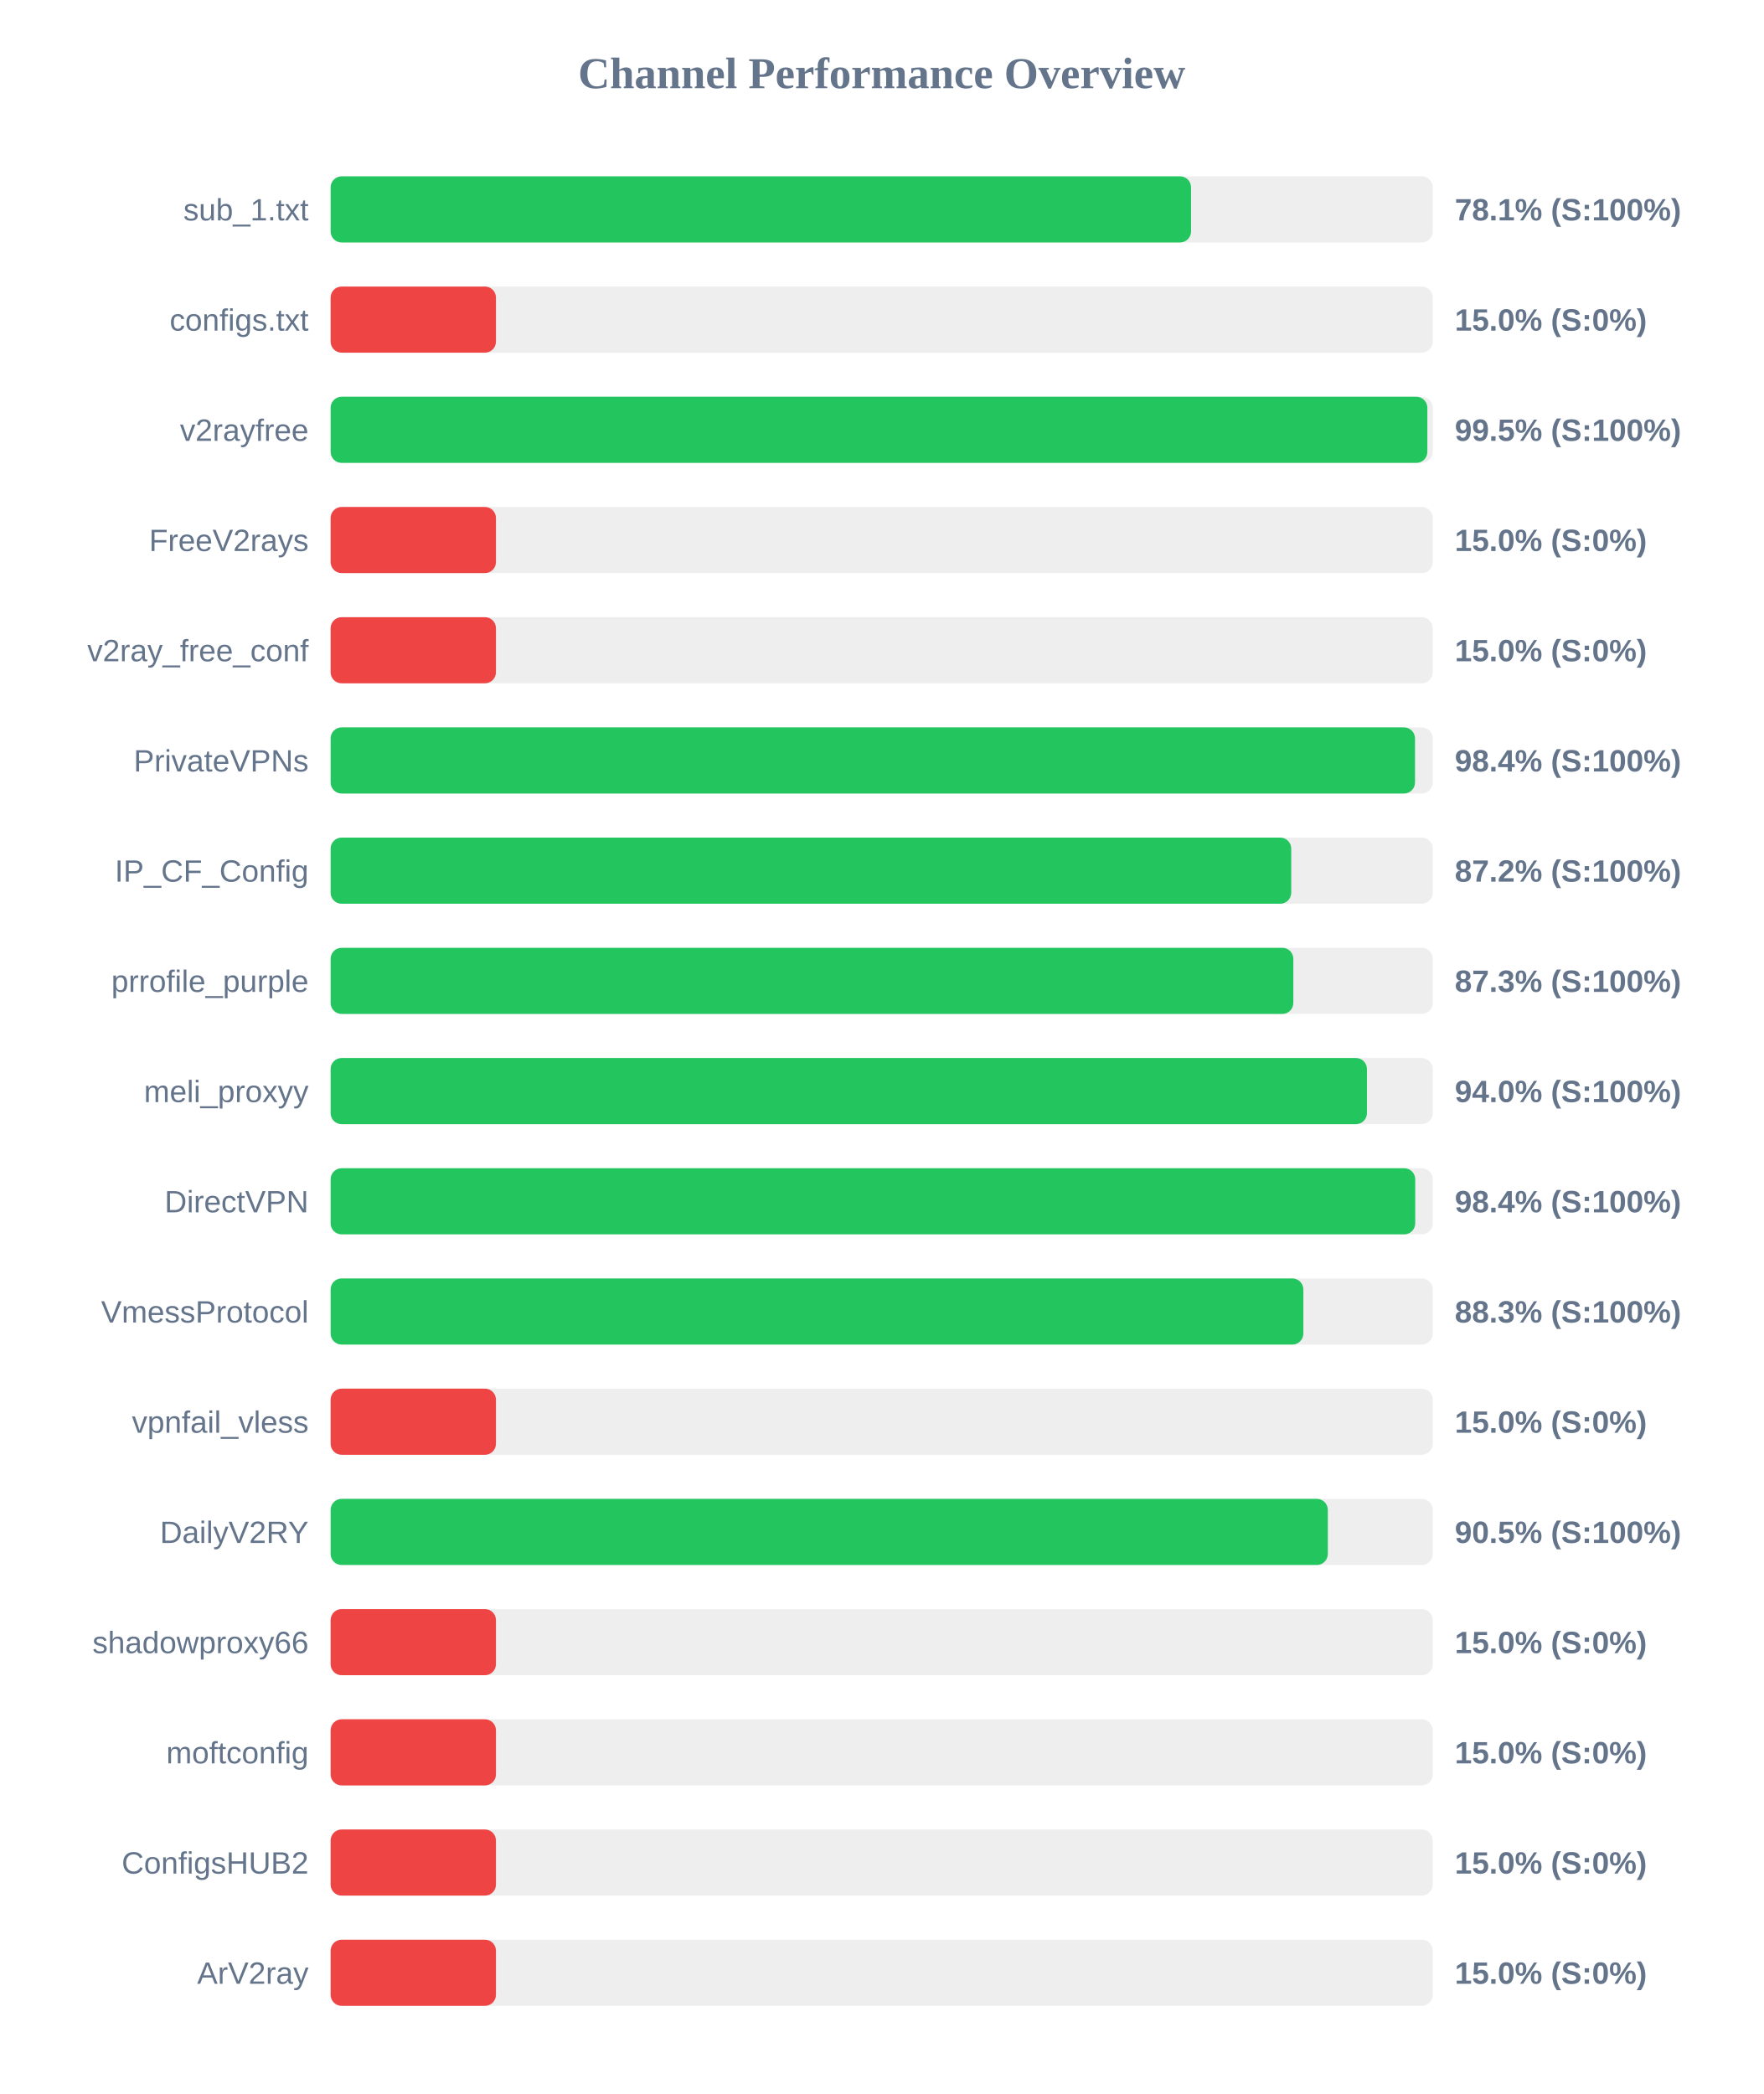
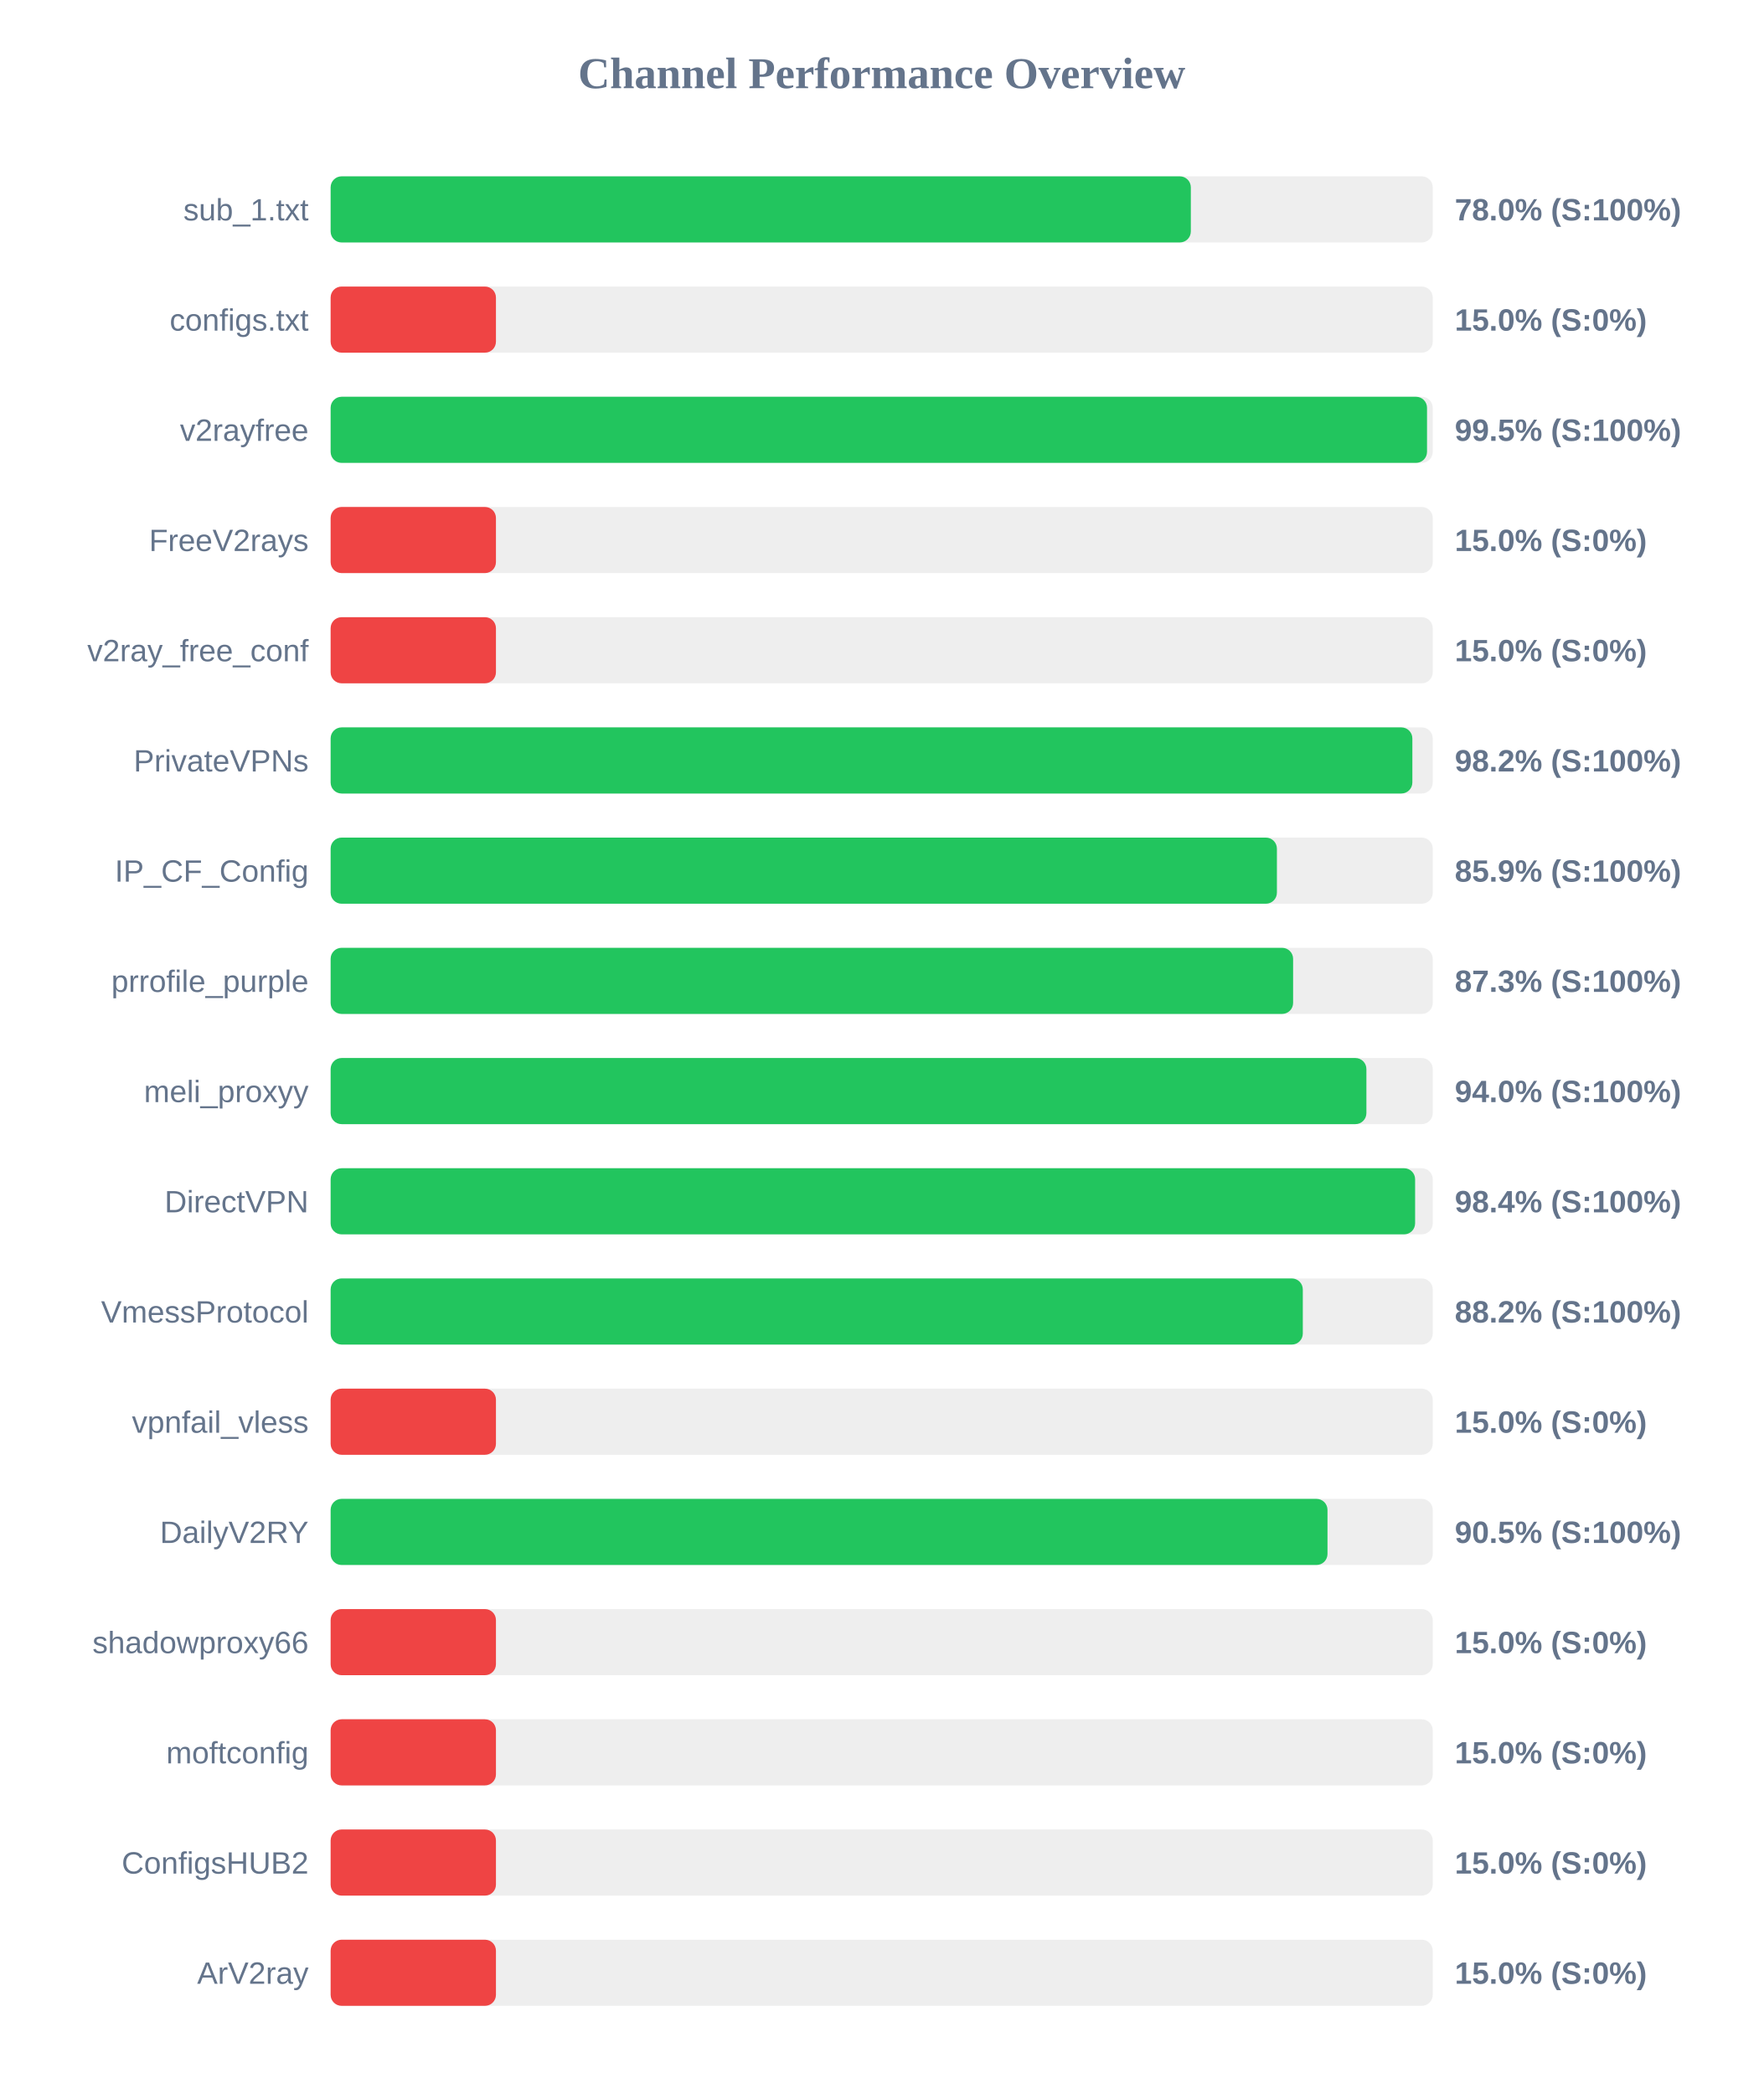
<svg xmlns="http://www.w3.org/2000/svg" width="800" height="950" version="1.1">
  <style>
        .row { font: 14px Arial; fill: #64748b; }
        .score { font: bold 14px Arial; fill: #64748b; }
    </style>
  <text x="400" y="40" text-anchor="middle" font-size="20px" font-weight="bold" fill="#64748b">Channel Performance Overview</text>
  <rect x="150" y="80" width="500" height="30" fill="#eee" rx="5" />
-   <rect x="150" y="80" width="390.35" height="30" fill="#22c55e" rx="5" />
+   <rect x="150" y="80" width="390.25" height="30" fill="#22c55e" rx="5" />
  <text x="140" y="100" text-anchor="end" class="row">sub_1.txt</text>
-   <text x="660" y="100" text-anchor="start" class="score">78.1% (S:100%)</text>
+   <text x="660" y="100" text-anchor="start" class="score">78.0% (S:100%)</text>
  <rect x="150" y="130" width="500" height="30" fill="#eee" rx="5" />
  <rect x="150" y="130" width="75.0" height="30" fill="#ef4444" rx="5" />
  <text x="140" y="150" text-anchor="end" class="row">configs.txt</text>
  <text x="660" y="150" text-anchor="start" class="score">15.0% (S:0%)</text>
  <rect x="150" y="180" width="500" height="30" fill="#eee" rx="5" />
-   <rect x="150" y="180" width="497.55" height="30" fill="#22c55e" rx="5" />
+   <rect x="150" y="180" width="497.4" height="30" fill="#22c55e" rx="5" />
  <text x="140" y="200" text-anchor="end" class="row">v2rayfree</text>
  <text x="660" y="200" text-anchor="start" class="score">99.5% (S:100%)</text>
  <rect x="150" y="230" width="500" height="30" fill="#eee" rx="5" />
  <rect x="150" y="230" width="75.0" height="30" fill="#ef4444" rx="5" />
  <text x="140" y="250" text-anchor="end" class="row">FreeV2rays</text>
  <text x="660" y="250" text-anchor="start" class="score">15.0% (S:0%)</text>
  <rect x="150" y="280" width="500" height="30" fill="#eee" rx="5" />
  <rect x="150" y="280" width="75.0" height="30" fill="#ef4444" rx="5" />
  <text x="140" y="300" text-anchor="end" class="row">v2ray_free_conf</text>
  <text x="660" y="300" text-anchor="start" class="score">15.0% (S:0%)</text>
  <rect x="150" y="330" width="500" height="30" fill="#eee" rx="5" />
-   <rect x="150" y="330" width="491.95" height="30" fill="#22c55e" rx="5" />
+   <rect x="150" y="330" width="490.75" height="30" fill="#22c55e" rx="5" />
  <text x="140" y="350" text-anchor="end" class="row">PrivateVPNs</text>
-   <text x="660" y="350" text-anchor="start" class="score">98.4% (S:100%)</text>
+   <text x="660" y="350" text-anchor="start" class="score">98.2% (S:100%)</text>
  <rect x="150" y="380" width="500" height="30" fill="#eee" rx="5" />
-   <rect x="150" y="380" width="435.8" height="30" fill="#22c55e" rx="5" />
+   <rect x="150" y="380" width="429.3" height="30" fill="#22c55e" rx="5" />
  <text x="140" y="400" text-anchor="end" class="row">IP_CF_Config</text>
-   <text x="660" y="400" text-anchor="start" class="score">87.2% (S:100%)</text>
+   <text x="660" y="400" text-anchor="start" class="score">85.9% (S:100%)</text>
  <rect x="150" y="430" width="500" height="30" fill="#eee" rx="5" />
-   <rect x="150" y="430" width="436.75" height="30" fill="#22c55e" rx="5" />
+   <rect x="150" y="430" width="436.65" height="30" fill="#22c55e" rx="5" />
  <text x="140" y="450" text-anchor="end" class="row">prrofile_purple</text>
  <text x="660" y="450" text-anchor="start" class="score">87.3% (S:100%)</text>
  <rect x="150" y="480" width="500" height="30" fill="#eee" rx="5" />
-   <rect x="150" y="480" width="470.15" height="30" fill="#22c55e" rx="5" />
+   <rect x="150" y="480" width="469.9" height="30" fill="#22c55e" rx="5" />
  <text x="140" y="500" text-anchor="end" class="row">meli_proxyy</text>
  <text x="660" y="500" text-anchor="start" class="score">94.0% (S:100%)</text>
  <rect x="150" y="530" width="500" height="30" fill="#eee" rx="5" />
-   <rect x="150" y="530" width="492.05" height="30" fill="#22c55e" rx="5" />
+   <rect x="150" y="530" width="492.0" height="30" fill="#22c55e" rx="5" />
  <text x="140" y="550" text-anchor="end" class="row">DirectVPN</text>
  <text x="660" y="550" text-anchor="start" class="score">98.4% (S:100%)</text>
  <rect x="150" y="580" width="500" height="30" fill="#eee" rx="5" />
-   <rect x="150" y="580" width="441.3" height="30" fill="#22c55e" rx="5" />
+   <rect x="150" y="580" width="441.05" height="30" fill="#22c55e" rx="5" />
  <text x="140" y="600" text-anchor="end" class="row">VmessProtocol</text>
-   <text x="660" y="600" text-anchor="start" class="score">88.3% (S:100%)</text>
+   <text x="660" y="600" text-anchor="start" class="score">88.2% (S:100%)</text>
  <rect x="150" y="630" width="500" height="30" fill="#eee" rx="5" />
  <rect x="150" y="630" width="75.0" height="30" fill="#ef4444" rx="5" />
  <text x="140" y="650" text-anchor="end" class="row">vpnfail_vless</text>
  <text x="660" y="650" text-anchor="start" class="score">15.0% (S:0%)</text>
  <rect x="150" y="680" width="500" height="30" fill="#eee" rx="5" />
-   <rect x="150" y="680" width="452.4" height="30" fill="#22c55e" rx="5" />
+   <rect x="150" y="680" width="452.25" height="30" fill="#22c55e" rx="5" />
  <text x="140" y="700" text-anchor="end" class="row">DailyV2RY</text>
  <text x="660" y="700" text-anchor="start" class="score">90.5% (S:100%)</text>
  <rect x="150" y="730" width="500" height="30" fill="#eee" rx="5" />
  <rect x="150" y="730" width="75.0" height="30" fill="#ef4444" rx="5" />
  <text x="140" y="750" text-anchor="end" class="row">shadowproxy66</text>
  <text x="660" y="750" text-anchor="start" class="score">15.0% (S:0%)</text>
  <rect x="150" y="780" width="500" height="30" fill="#eee" rx="5" />
  <rect x="150" y="780" width="75.0" height="30" fill="#ef4444" rx="5" />
  <text x="140" y="800" text-anchor="end" class="row">moftconfig</text>
  <text x="660" y="800" text-anchor="start" class="score">15.0% (S:0%)</text>
  <rect x="150" y="830" width="500" height="30" fill="#eee" rx="5" />
  <rect x="150" y="830" width="75.0" height="30" fill="#ef4444" rx="5" />
  <text x="140" y="850" text-anchor="end" class="row">ConfigsHUB2</text>
  <text x="660" y="850" text-anchor="start" class="score">15.0% (S:0%)</text>
  <rect x="150" y="880" width="500" height="30" fill="#eee" rx="5" />
  <rect x="150" y="880" width="75.0" height="30" fill="#ef4444" rx="5" />
  <text x="140" y="900" text-anchor="end" class="row">ArV2ray</text>
  <text x="660" y="900" text-anchor="start" class="score">15.0% (S:0%)</text>
</svg>
